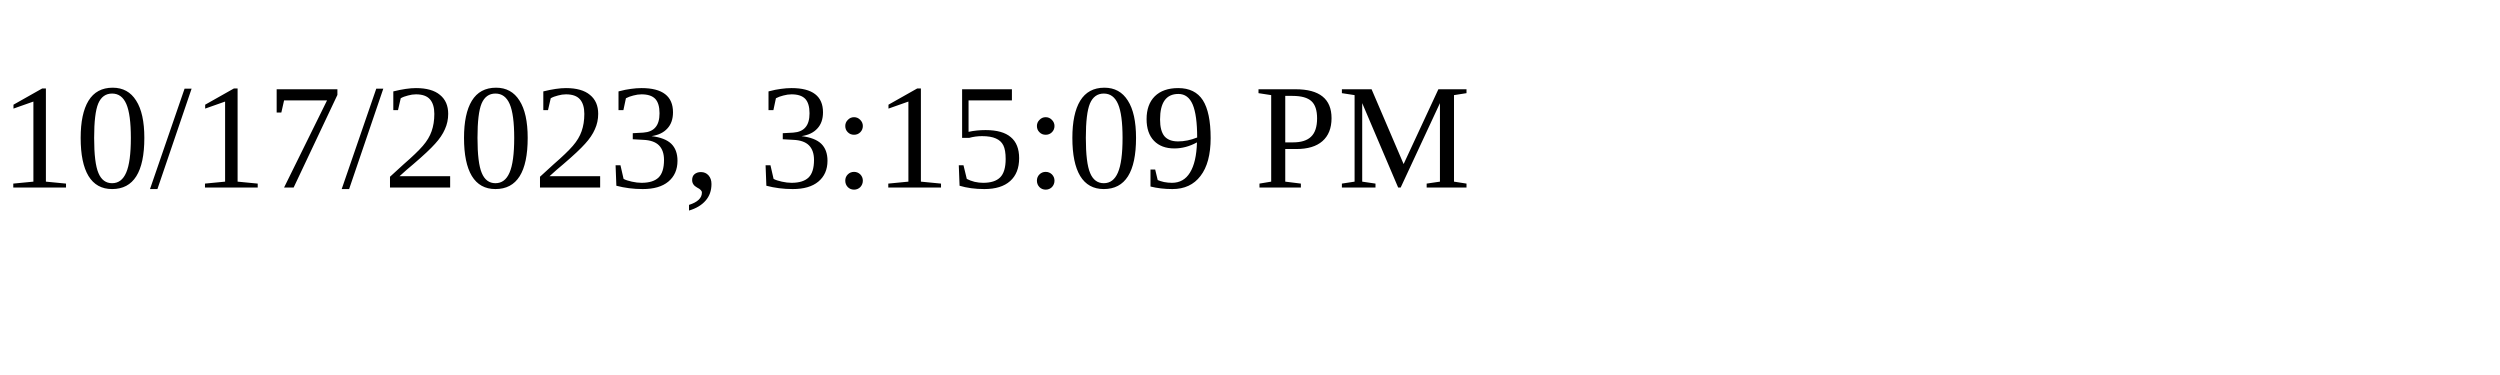
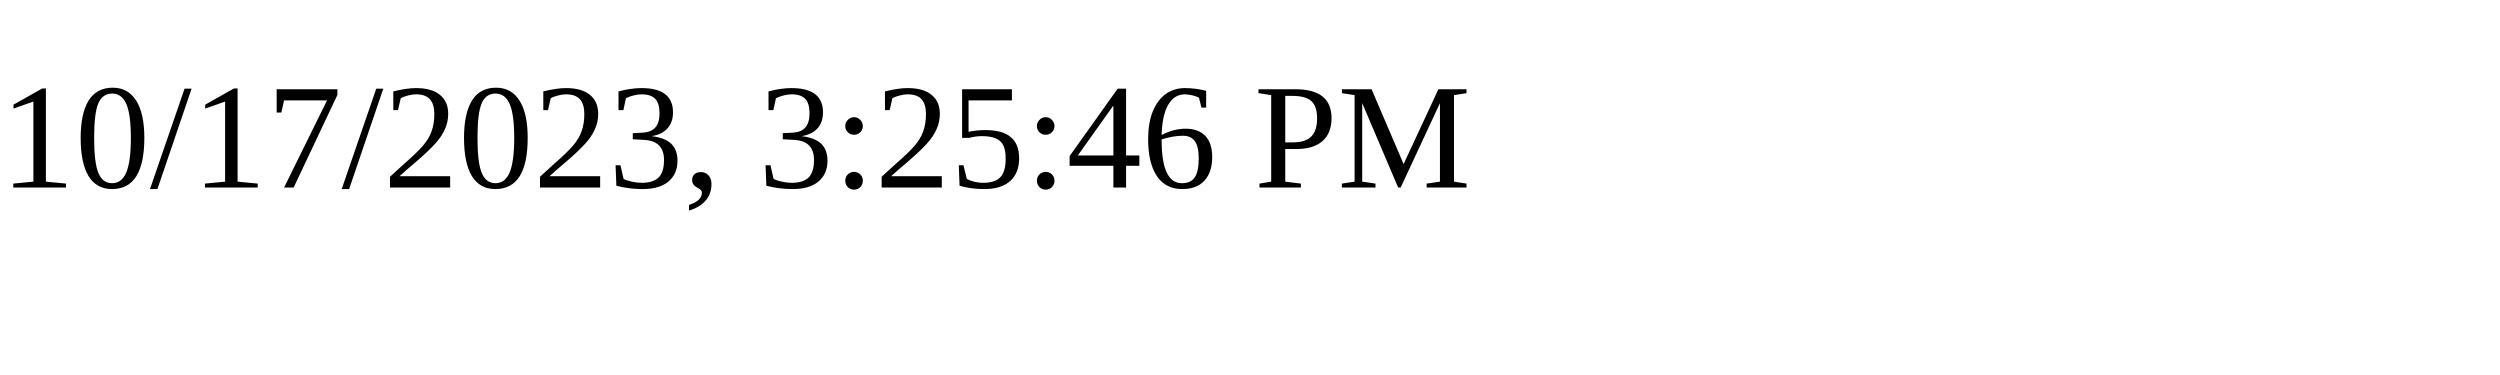
<svg xmlns="http://www.w3.org/2000/svg" height="30" width="200">
-   <text x="0" y="15">10/17/2023, 3:15:09 PM</text>
+   <text x="0" y="15">10/17/2023, 3:25:46 PM</text>
</svg>
